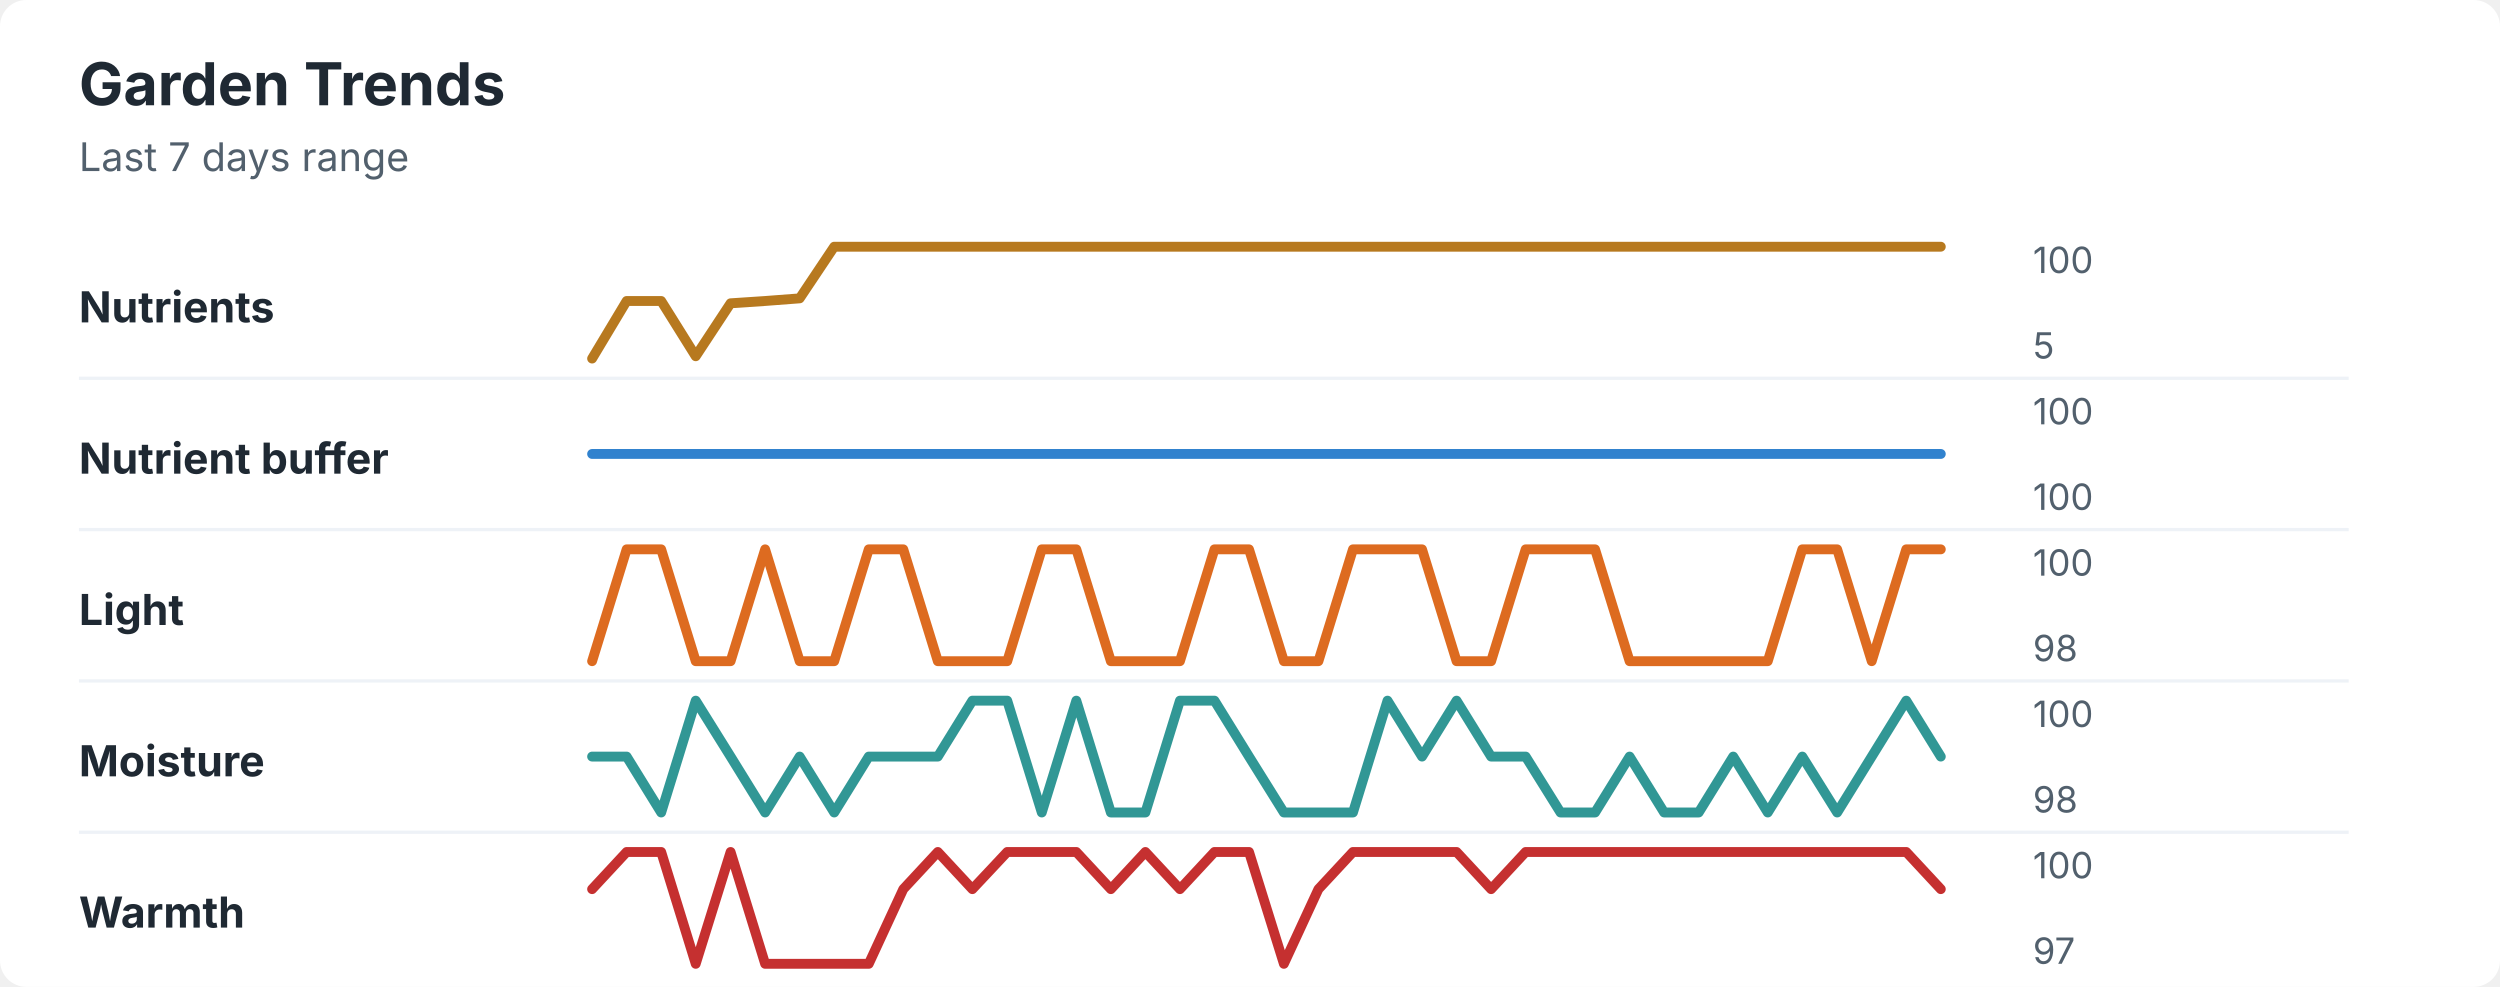
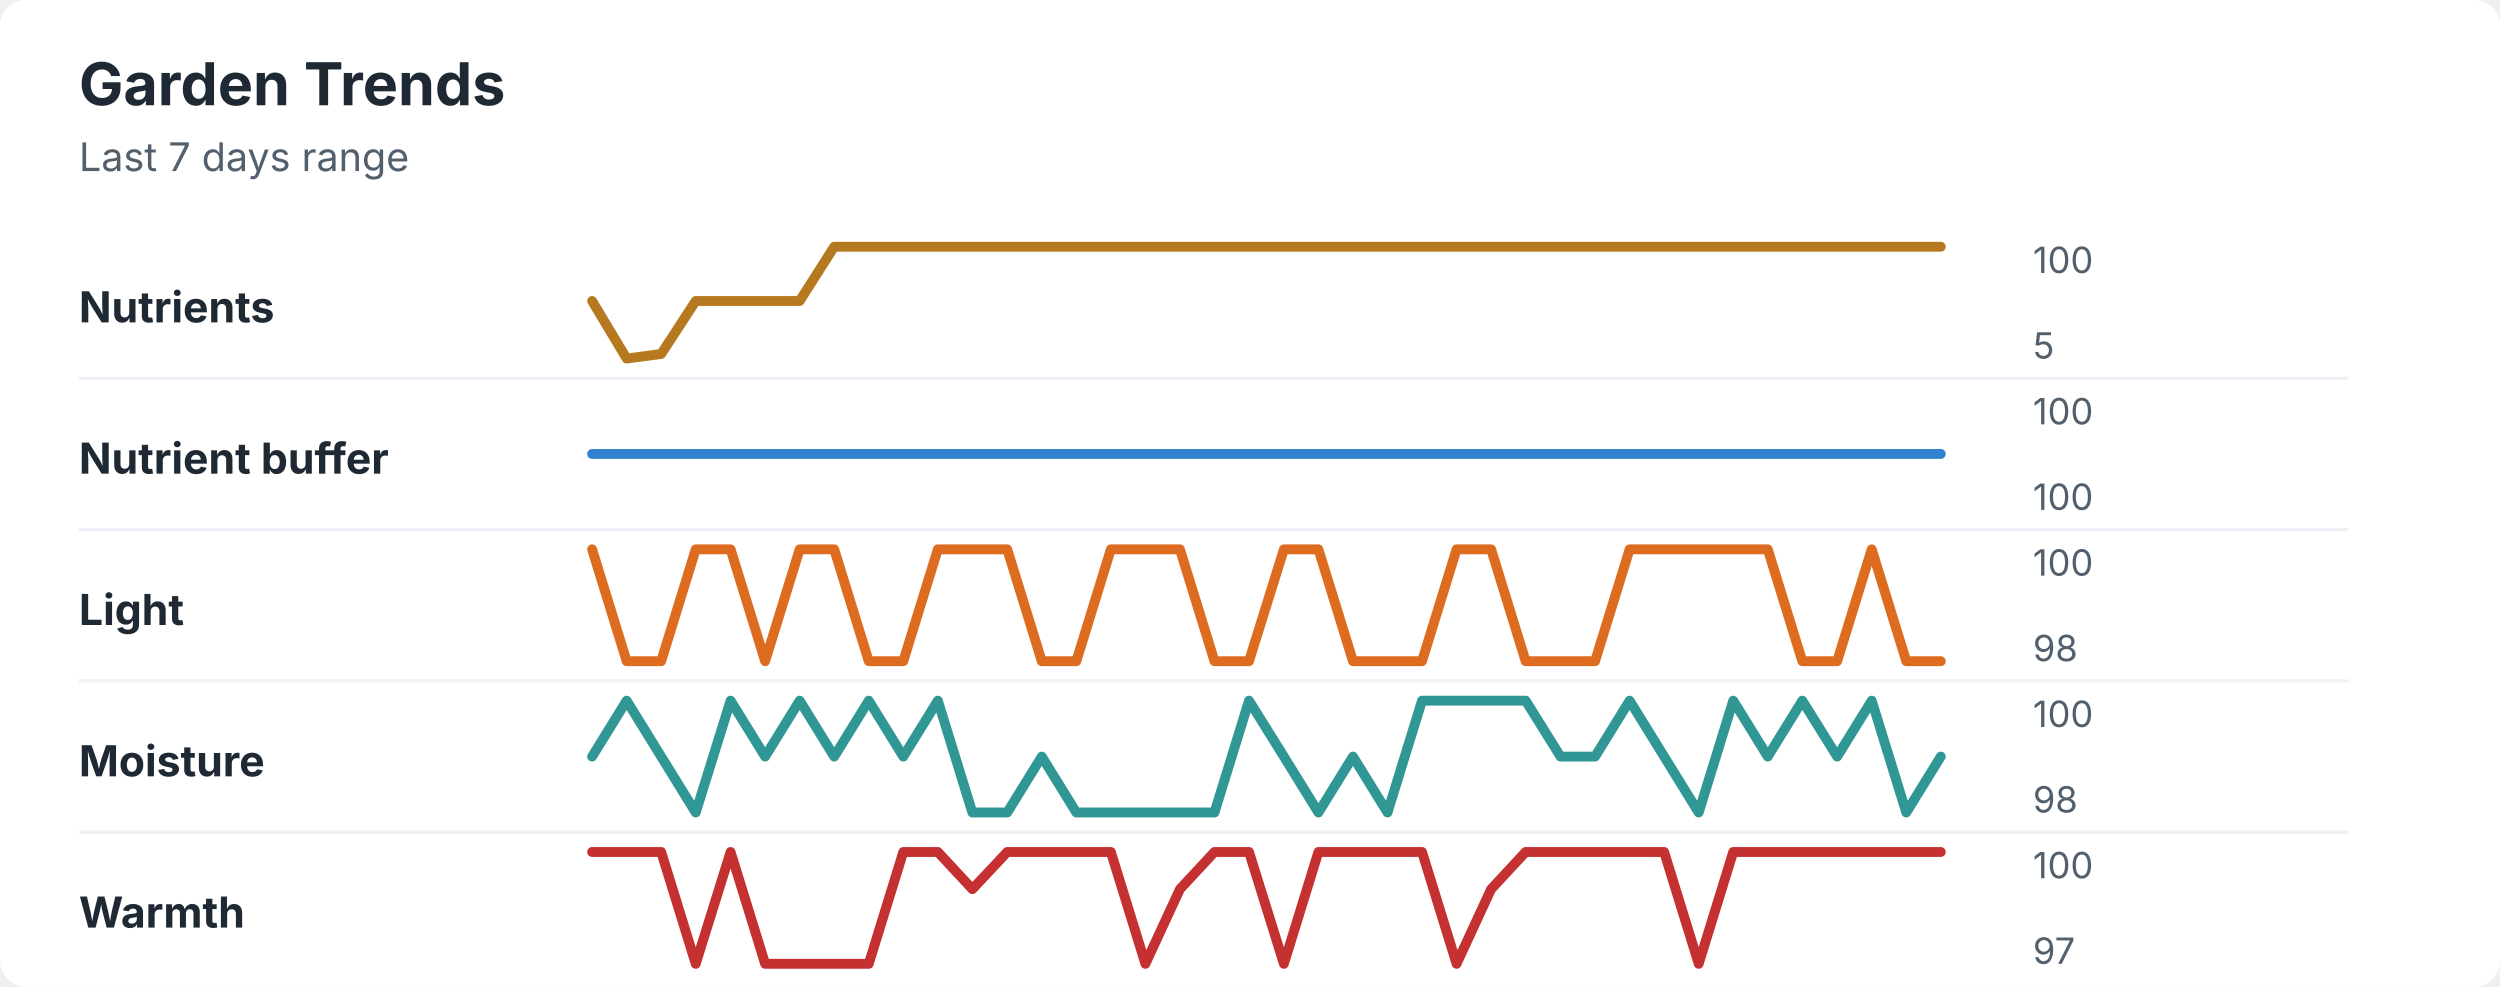
<svg xmlns="http://www.w3.org/2000/svg" width="760" height="300" viewBox="0 0 760 300" role="img" aria-labelledby="title desc">
  <rect width="760" height="300" rx="8" fill="#ffffff" />
  <style>
    text { font-family: -apple-system, BlinkMacSystemFont, "Segoe UI", sans-serif; }
    .title { font-size: 18px; font-weight: 700; fill: #1f2933; }
    .subtitle { font-size: 12px; fill: #52606d; }
    .label { font-size: 13px; font-weight: 650; fill: #1f2933; }
    .axis-value { font-size: 11px; fill: #52606d; }
    .separator { stroke: #eef2f7; stroke-width: 1; }
  </style>
  <text x="24" y="32" class="title">Garden Trends</text>
  <text x="24" y="52" class="subtitle">Last 7 days range</text>
  <text x="24" y="98" class="label">Nutrients</text>
-   <polyline points="180.0,109.0 190.5,91.5 201.0,91.5 211.5,108.3 222.1,92.2 232.6,91.5 243.1,90.7 253.6,75.0 264.1,75.0 274.6,75.0 285.1,75.0 295.6,75.0 306.2,75.0 316.7,75.0 327.2,75.0 337.7,75.0 348.2,75.0 358.7,75.0 369.2,75.0 379.7,75.0 390.3,75.0 400.8,75.0 411.3,75.0 421.8,75.0 432.3,75.0 442.8,75.0 453.3,75.0 463.8,75.0 474.4,75.0 484.9,75.0 495.4,75.0 505.9,75.0 516.4,75.0 526.9,75.0 537.4,75.0 547.9,75.0 558.5,75.0 569.0,75.0 579.5,75.0 590.0,75.0 " fill="none" stroke="#b7791f" stroke-width="3" stroke-linecap="round" stroke-linejoin="round" />
+   <polyline points="180.0,91.5 190.5,109.0 201.0,107.6 211.5,91.5 222.1,91.5 232.6,91.5 243.1,91.5 253.6,75.0 264.1,75.0 274.6,75.0 285.1,75.0 295.6,75.0 306.2,75.0 316.7,75.0 327.2,75.0 337.7,75.0 348.2,75.0 358.7,75.0 369.2,75.0 379.7,75.0 390.3,75.0 400.8,75.0 411.3,75.0 421.8,75.0 432.3,75.0 442.8,75.0 453.3,75.0 463.8,75.0 474.4,75.0 484.9,75.0 495.4,75.0 505.9,75.0 516.4,75.0 526.9,75.0 537.4,75.0 547.9,75.0 558.5,75.0 569.0,75.0 579.5,75.0 590.0,75.0 " fill="none" stroke="#b7791f" stroke-width="3" stroke-linecap="round" stroke-linejoin="round" />
  <text x="618" y="83" class="axis-value">100</text>
  <text x="618" y="109" class="axis-value">5</text>
  <line x1="24" y1="115.0" x2="714" y2="115.0" class="separator" />
  <text x="24" y="144" class="label">Nutrient buffer</text>
  <polyline points="180.0,138.0 190.5,138.0 201.0,138.0 211.5,138.0 222.1,138.0 232.6,138.0 243.1,138.0 253.6,138.0 264.1,138.0 274.6,138.0 285.1,138.0 295.6,138.0 306.2,138.0 316.7,138.0 327.2,138.0 337.7,138.0 348.2,138.0 358.7,138.0 369.2,138.0 379.7,138.0 390.3,138.0 400.8,138.0 411.3,138.0 421.8,138.0 432.3,138.0 442.8,138.0 453.3,138.0 463.8,138.0 474.4,138.0 484.9,138.0 495.4,138.0 505.9,138.0 516.4,138.0 526.9,138.0 537.4,138.0 547.9,138.0 558.5,138.0 569.0,138.0 579.5,138.0 590.0,138.0 " fill="none" stroke="#3182ce" stroke-width="3" stroke-linecap="round" stroke-linejoin="round" />
  <text x="618" y="129" class="axis-value">100</text>
  <text x="618" y="155" class="axis-value">100</text>
  <line x1="24" y1="161.0" x2="714" y2="161.0" class="separator" />
  <text x="24" y="190" class="label">Light</text>
-   <polyline points="180.0,201.0 190.5,167.0 201.0,167.0 211.5,201.0 222.1,201.0 232.6,167.0 243.1,201.0 253.6,201.0 264.1,167.0 274.6,167.0 285.1,201.0 295.6,201.0 306.2,201.0 316.7,167.0 327.2,167.0 337.7,201.0 348.2,201.0 358.7,201.0 369.2,167.0 379.7,167.0 390.3,201.0 400.8,201.0 411.3,167.0 421.8,167.0 432.3,167.0 442.8,201.0 453.3,201.0 463.8,167.0 474.4,167.0 484.9,167.0 495.4,201.0 505.9,201.0 516.4,201.0 526.9,201.0 537.4,201.0 547.9,167.0 558.5,167.0 569.0,201.0 579.5,167.0 590.0,167.0 " fill="none" stroke="#dd6b20" stroke-width="3" stroke-linecap="round" stroke-linejoin="round" />
+   <polyline points="180.0,167.0 190.5,201.0 201.0,201.0 211.5,167.0 222.1,167.0 232.6,201.0 243.1,167.0 253.6,167.0 264.1,201.0 274.6,201.0 285.1,167.0 295.6,167.0 306.2,167.0 316.7,201.0 327.2,201.0 337.7,167.0 348.2,167.0 358.7,167.0 369.2,201.0 379.7,201.0 390.3,167.0 400.8,167.0 411.3,201.0 421.8,201.0 432.3,201.0 442.8,167.0 453.3,167.0 463.8,201.0 474.4,201.0 484.9,201.0 495.4,167.0 505.9,167.0 516.4,167.0 526.9,167.0 537.4,167.0 547.9,201.0 558.5,201.0 569.0,167.0 579.5,201.0 590.0,201.0 " fill="none" stroke="#dd6b20" stroke-width="3" stroke-linecap="round" stroke-linejoin="round" />
  <text x="618" y="175" class="axis-value">100</text>
  <text x="618" y="201" class="axis-value">98</text>
  <line x1="24" y1="207.0" x2="714" y2="207.0" class="separator" />
  <text x="24" y="236" class="label">Moisture</text>
-   <polyline points="180.0,230.0 190.5,230.0 201.0,247.0 211.5,213.0 222.1,230.0 232.6,247.0 243.1,230.0 253.6,247.0 264.1,230.0 274.6,230.0 285.1,230.0 295.6,213.0 306.2,213.0 316.7,247.0 327.2,213.0 337.7,247.0 348.2,247.0 358.7,213.0 369.2,213.0 379.7,230.0 390.3,247.0 400.8,247.0 411.3,247.0 421.8,213.0 432.3,230.0 442.8,213.0 453.3,230.0 463.8,230.0 474.4,247.0 484.9,247.0 495.4,230.0 505.9,247.0 516.4,247.0 526.9,230.0 537.4,247.0 547.9,230.0 558.5,247.0 569.0,230.0 579.5,213.0 590.0,230.0 " fill="none" stroke="#319795" stroke-width="3" stroke-linecap="round" stroke-linejoin="round" />
+   <polyline points="180.0,230.0 190.5,213.0 201.0,230.0 211.5,247.0 222.1,213.0 232.6,230.0 243.1,213.0 253.6,230.0 264.1,213.0 274.6,230.0 285.1,213.0 295.6,247.0 306.2,247.0 316.7,230.0 327.2,247.0 337.7,247.0 348.2,247.0 358.7,247.0 369.2,247.0 379.7,213.0 390.3,230.0 400.8,247.0 411.3,230.0 421.8,247.0 432.3,213.0 442.8,213.0 453.3,213.0 463.8,213.0 474.4,230.0 484.9,230.0 495.4,213.0 505.9,230.0 516.4,247.0 526.9,213.0 537.4,230.0 547.9,213.0 558.5,230.0 569.0,213.0 579.5,247.0 590.0,230.0 " fill="none" stroke="#319795" stroke-width="3" stroke-linecap="round" stroke-linejoin="round" />
  <text x="618" y="221" class="axis-value">100</text>
  <text x="618" y="247" class="axis-value">98</text>
  <line x1="24" y1="253.0" x2="714" y2="253.0" class="separator" />
  <text x="24" y="282" class="label">Warmth</text>
-   <polyline points="180.0,270.3 190.5,259.0 201.0,259.0 211.5,293.0 222.1,259.0 232.6,293.0 243.1,293.0 253.6,293.0 264.1,293.0 274.6,270.3 285.1,259.0 295.6,270.3 306.2,259.0 316.7,259.0 327.2,259.0 337.7,270.3 348.2,259.0 358.7,270.3 369.2,259.0 379.7,259.0 390.3,293.0 400.8,270.3 411.3,259.0 421.8,259.0 432.3,259.0 442.8,259.0 453.3,270.3 463.8,259.0 474.4,259.0 484.9,259.0 495.4,259.0 505.9,259.0 516.4,259.0 526.9,259.0 537.4,259.0 547.9,259.0 558.5,259.0 569.0,259.0 579.5,259.0 590.0,270.3 " fill="none" stroke="#c53030" stroke-width="3" stroke-linecap="round" stroke-linejoin="round" />
+   <polyline points="180.0,259.0 190.5,259.0 201.0,259.0 211.5,293.0 222.1,259.0 232.6,293.0 243.1,293.0 253.6,293.0 264.1,293.0 274.6,259.0 285.1,259.0 295.6,270.3 306.2,259.0 316.7,259.0 327.2,259.0 337.7,259.0 348.2,293.0 358.7,270.3 369.2,259.0 379.7,259.0 390.3,293.0 400.8,259.0 411.3,259.0 421.8,259.0 432.3,259.0 442.8,293.0 453.3,270.3 463.8,259.0 474.4,259.0 484.9,259.0 495.4,259.0 505.9,259.0 516.4,293.0 526.9,259.0 537.4,259.0 547.9,259.0 558.5,259.0 569.0,259.0 579.5,259.0 590.0,259.0 " fill="none" stroke="#c53030" stroke-width="3" stroke-linecap="round" stroke-linejoin="round" />
  <text x="618" y="267" class="axis-value">100</text>
  <text x="618" y="293" class="axis-value">97</text>
</svg>
